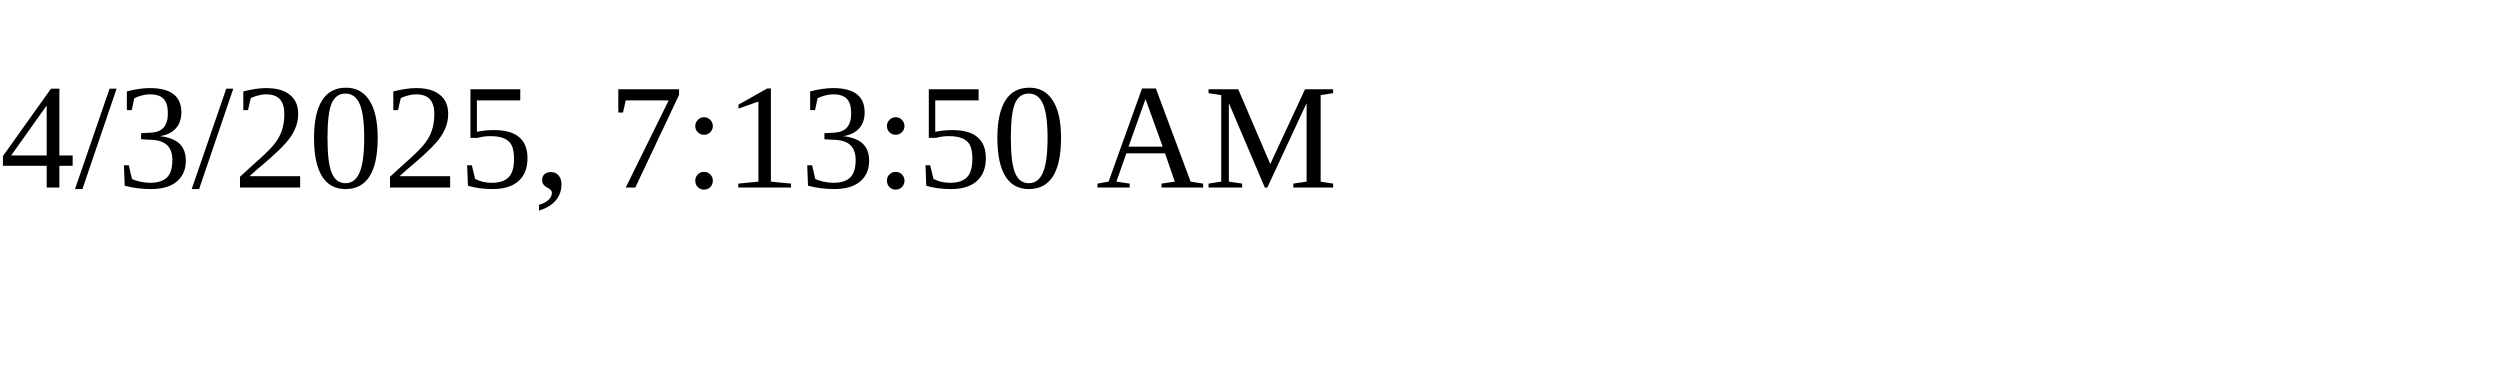
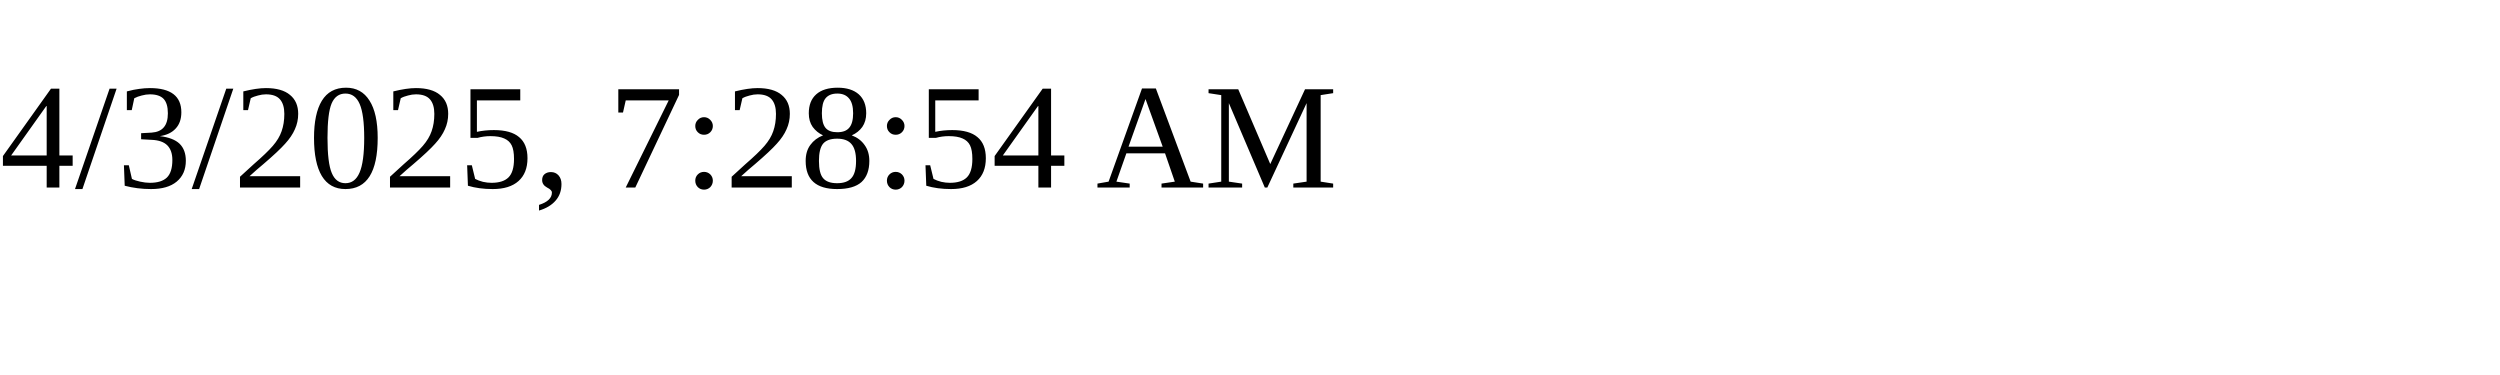
<svg xmlns="http://www.w3.org/2000/svg" height="30" width="200">
-   <text x="0" y="15">4/3/2025, 7:13:50 AM</text>
+   <text x="0" y="15">4/3/2025, 7:28:54 AM</text>
</svg>
